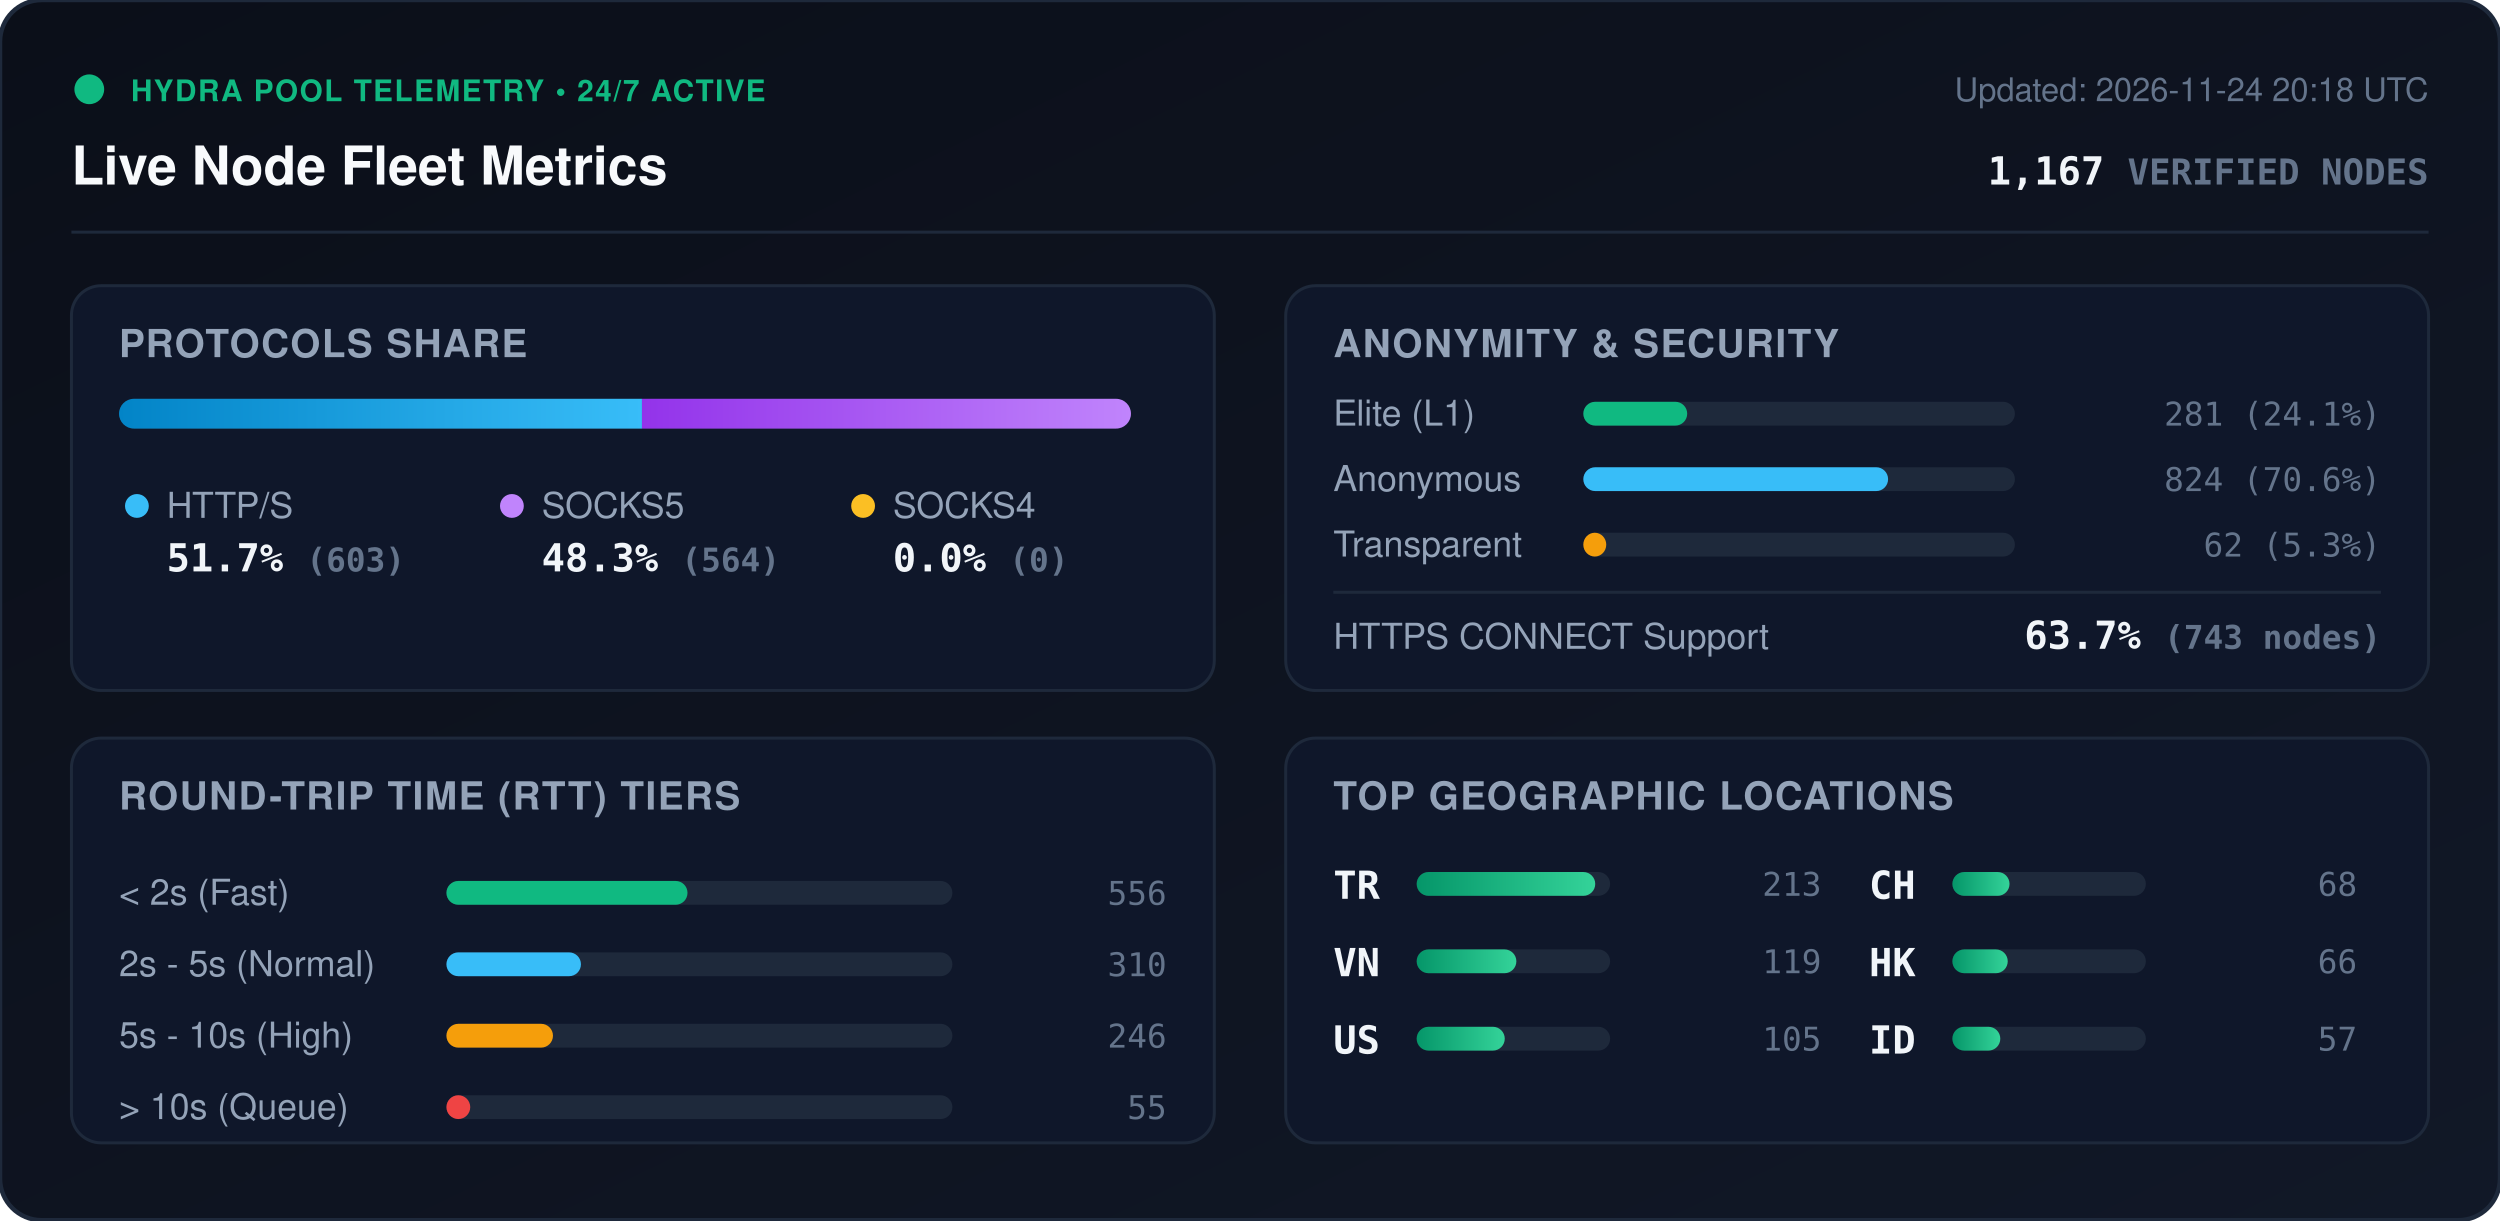
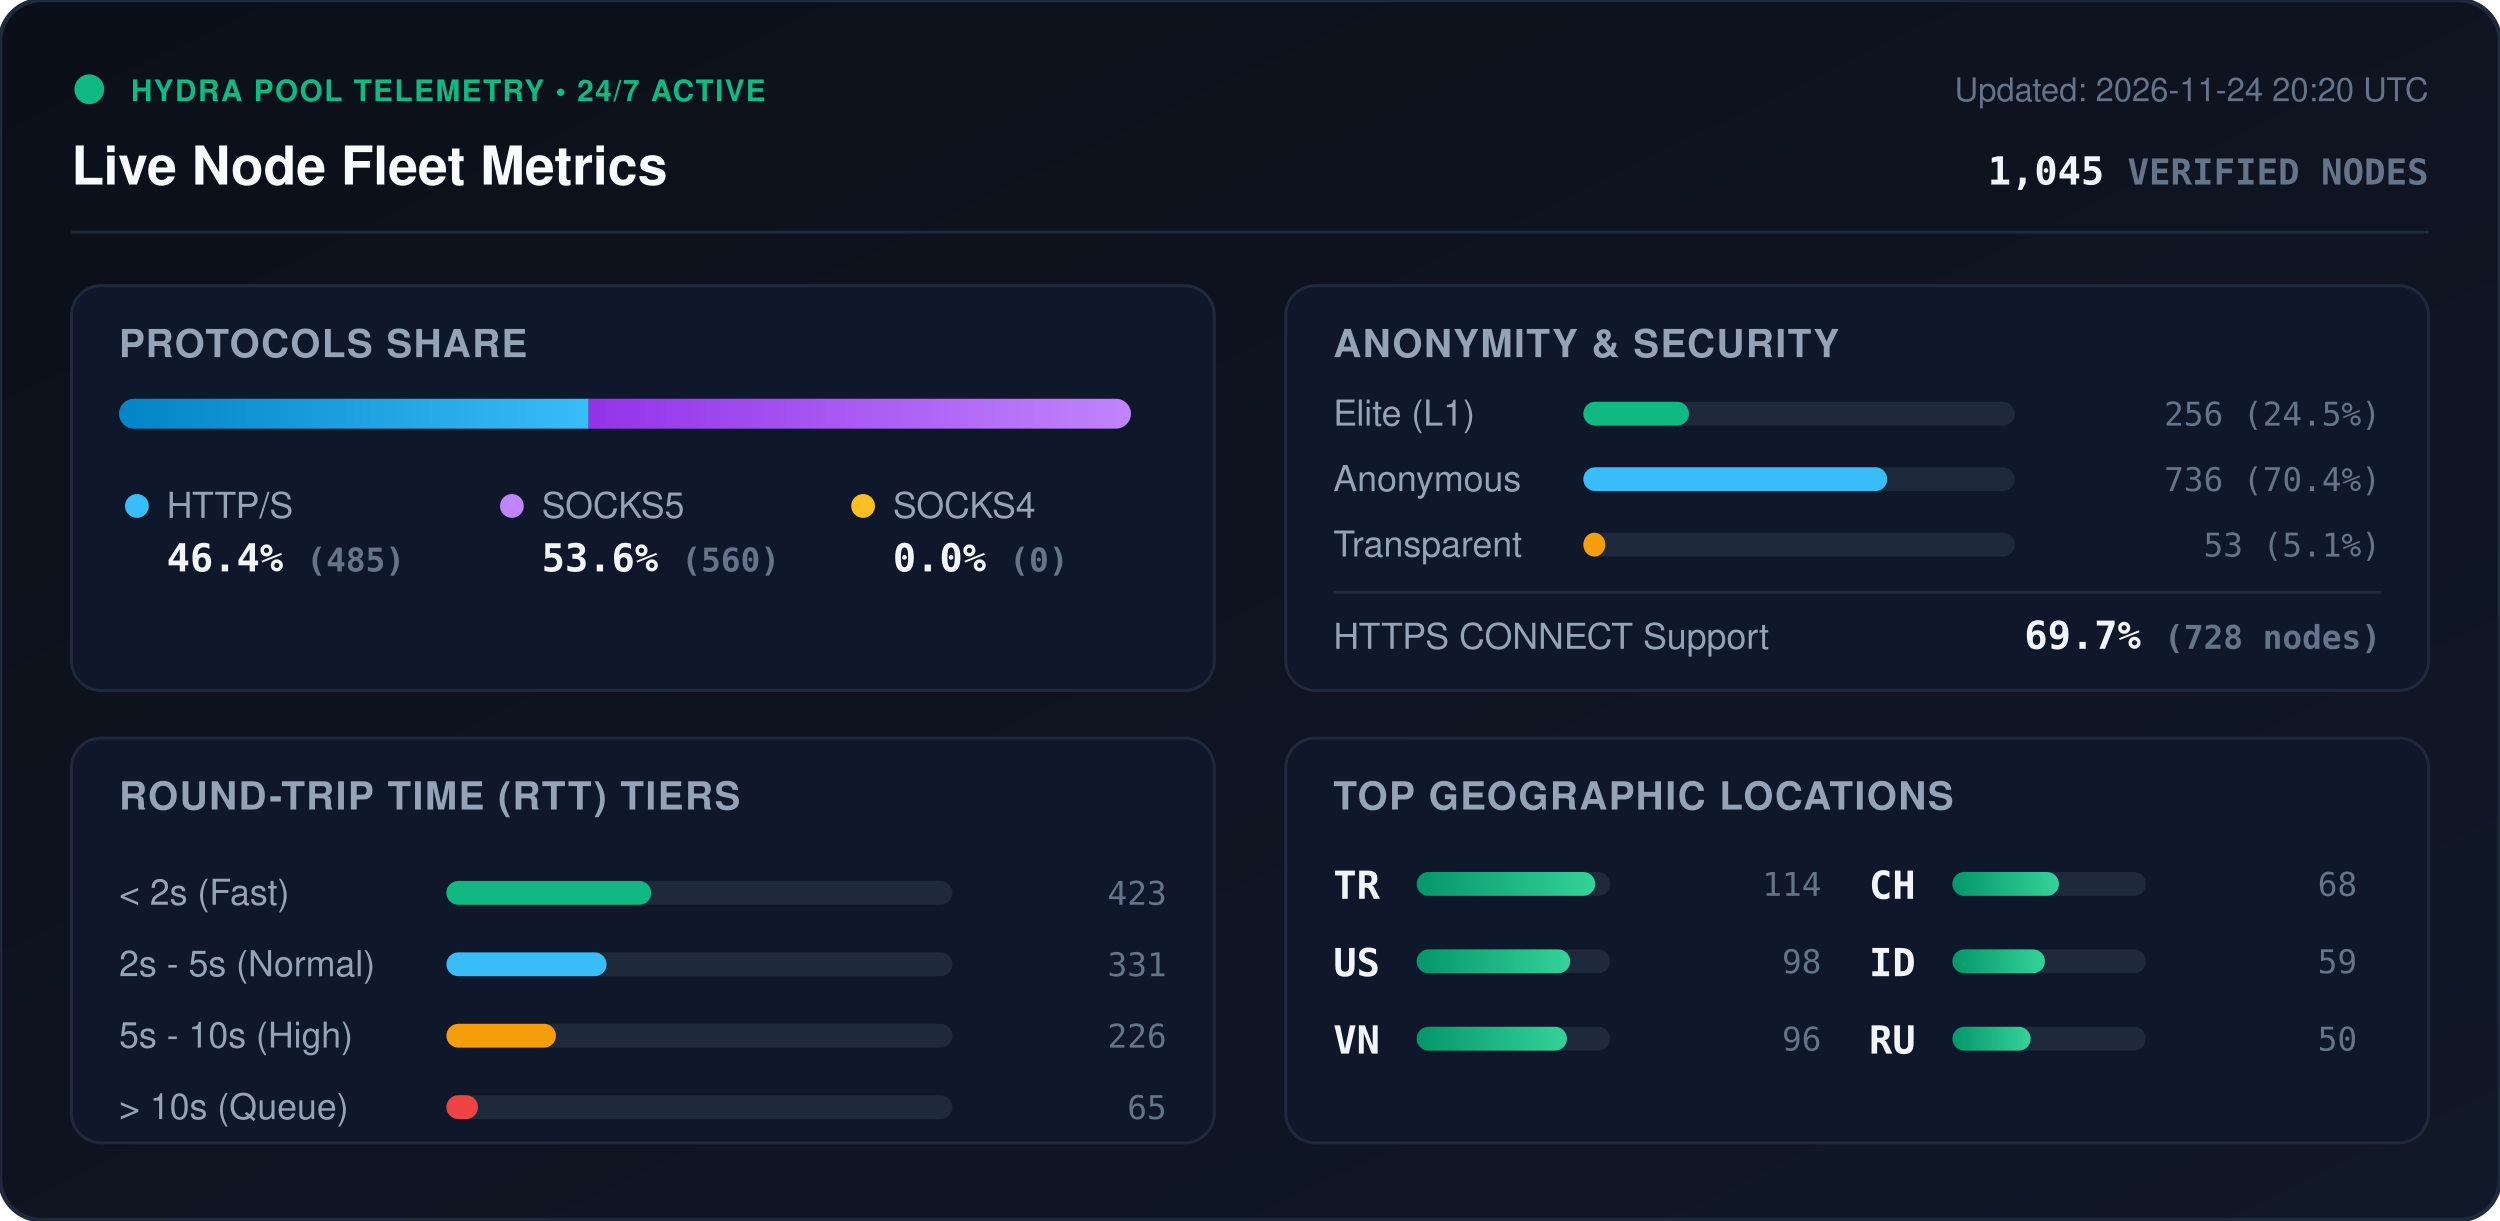
<svg xmlns="http://www.w3.org/2000/svg" viewBox="0 0 840 410" width="840" height="410" style="max-width: 100%; height: auto;">
  <defs>
    <linearGradient id="bg" x1="0%" y1="0%" x2="100%" y2="100%">
      <stop offset="0%" stop-color="#0b0f19" />
      <stop offset="100%" stop-color="#111827" />
    </linearGradient>
    <linearGradient id="bar-http" x1="0%" y1="0%" x2="100%" y2="0%">
      <stop offset="0%" stop-color="#0284c7" />
      <stop offset="100%" stop-color="#38bdf8" />
    </linearGradient>
    <linearGradient id="bar-socks5" x1="0%" y1="0%" x2="100%" y2="0%">
      <stop offset="0%" stop-color="#9333ea" />
      <stop offset="100%" stop-color="#c084fc" />
    </linearGradient>
    <linearGradient id="bar-socks4" x1="0%" y1="0%" x2="100%" y2="0%">
      <stop offset="0%" stop-color="#d97706" />
      <stop offset="100%" stop-color="#fbbf24" />
    </linearGradient>
    <linearGradient id="bar-green" x1="0%" y1="0%" x2="100%" y2="0%">
      <stop offset="0%" stop-color="#059669" />
      <stop offset="100%" stop-color="#34d399" />
    </linearGradient>
    <clipPath id="prog-track-clip">
      <rect width="340.0" height="10" rx="5" />
    </clipPath>
    <style>
      .title { font: 700 18px -apple-system, BlinkMacSystemFont, 'Segoe UI', Helvetica, Arial, sans-serif; fill: #f8fafc; }
      .sub { font: 500 11px -apple-system, BlinkMacSystemFont, 'Segoe UI', Helvetica, Arial, sans-serif; fill: #64748b; }
      .section-hdr { font: 600 13px -apple-system, BlinkMacSystemFont, 'Segoe UI', Helvetica, Arial, sans-serif; fill: #94a3b8; letter-spacing: 0.5px; }
      .metric-val { font: 700 13px -apple-system, BlinkMacSystemFont, 'Segoe UI', Helvetica, Arial, sans-serif; fill: #f1f5f9; }
      .metric-lbl { font: 500 12px -apple-system, BlinkMacSystemFont, 'Segoe UI', Helvetica, Arial, sans-serif; fill: #94a3b8; }
      .badge-txt { font: 700 10px -apple-system, BlinkMacSystemFont, 'Segoe UI', Helvetica, Arial, sans-serif; fill: #10b981; letter-spacing: 0.5px; }
      .mono { font-family: ui-monospace, SFMono-Regular, Menlo, Monaco, Consolas, monospace; }
      .pulse { animation: beacon 2s infinite ease-in-out; }
      @keyframes beacon { 0%, 100% { opacity: 1; } 50% { opacity: 0.35; } }
    </style>
  </defs>
  <rect width="840" height="410" rx="14" fill="url(#bg)" stroke="#1e293b" stroke-width="1.5" />
  <g transform="translate(24, 24)">
    <circle cx="6" cy="6" r="5" fill="#10b981" class="pulse" />
    <text x="20" y="10" class="badge-txt">HYDRA POOL TELEMETRY • 24/7 ACTIVE</text>
    <text x="0" y="38" class="title">Live Node Fleet Metrics</text>
-     <text x="792" y="10" text-anchor="end" class="sub">Updated: 2026-11-24 20:18 UTC</text>
-     <text x="792" y="38" text-anchor="end" class="metric-val mono" fill="#38bdf8">1,167 <tspan font-size="12" fill="#64748b">VERIFIED NODES</tspan>
+     <text x="792" y="10" text-anchor="end" class="sub">Updated: 2026-11-24 20:20 UTC</text>
+     <text x="792" y="38" text-anchor="end" class="metric-val mono" fill="#38bdf8">1,045 <tspan font-size="12" fill="#64748b">VERIFIED NODES</tspan>
    </text>
  </g>
  <line x1="24" y1="78" x2="816" y2="78" stroke="#1e293b" stroke-width="1" />
  <g transform="translate(24, 96)">
    <rect width="384" height="136" rx="10" fill="#0f172a" stroke="#1e293b" />
    <text x="16" y="24" class="section-hdr">PROTOCOLS SHARE</text>
    <g transform="translate(16, 38)">
      <rect width="340.0" height="10" rx="5" fill="#1e293b" />
      <g clip-path="url(#prog-track-clip)">
-         <rect x="0" width="175.7" height="10" fill="url(#bar-http)" />
-         <rect x="175.7" width="164.3" height="10" fill="url(#bar-socks5)" />
+         <rect x="0" width="157.8" height="10" fill="url(#bar-http)" />
+         <rect x="157.8" width="182.2" height="10" fill="url(#bar-socks5)" />
        <rect x="340.0" width="0.0" height="10" fill="url(#bar-socks4)" />
      </g>
    </g>
    <g transform="translate(16, 68)">
      <circle cx="6" cy="6" r="4" fill="#38bdf8" />
      <text x="16" y="10" class="metric-lbl">HTTP/S</text>
-       <text x="16" y="28" class="metric-val mono">51.7% <tspan font-size="11" fill="#64748b">(603)</tspan>
+       <text x="16" y="28" class="metric-val mono">46.4% <tspan font-size="11" fill="#64748b">(485)</tspan>
      </text>
      <circle cx="132" cy="6" r="4" fill="#c084fc" />
      <text x="142" y="10" class="metric-lbl">SOCKS5</text>
-       <text x="142" y="28" class="metric-val mono">48.3% <tspan font-size="11" fill="#64748b">(564)</tspan>
+       <text x="142" y="28" class="metric-val mono">53.6% <tspan font-size="11" fill="#64748b">(560)</tspan>
      </text>
      <circle cx="250" cy="6" r="4" fill="#fbbf24" />
      <text x="260" y="10" class="metric-lbl">SOCKS4</text>
      <text x="260" y="28" class="metric-val mono">0.0% <tspan font-size="11" fill="#64748b">(0)</tspan>
      </text>
    </g>
  </g>
  <g transform="translate(432, 96)">
    <rect width="384" height="136" rx="10" fill="#0f172a" stroke="#1e293b" />
    <text x="16" y="24" class="section-hdr">ANONYMITY &amp; SECURITY</text>
    <text x="16" y="47" class="metric-lbl">Elite (L1)</text>
    <rect x="100" y="39" width="145.0" height="8" rx="4" fill="#1e293b" />
-     <rect x="100" y="39" width="34.9" height="8" rx="4" fill="#10b981" />
-     <text x="368" y="47" text-anchor="end" class="mono sub" fill="#e2e8f0">281 (24.1%)</text>
+     <rect x="100" y="39" width="35.5" height="8" rx="4" fill="#10b981" />
+     <text x="368" y="47" text-anchor="end" class="mono sub" fill="#e2e8f0">256 (24.5%)</text>
    <text x="16" y="69" class="metric-lbl">Anonymous</text>
    <rect x="100" y="61" width="145.0" height="8" rx="4" fill="#1e293b" />
-     <rect x="100" y="61" width="102.4" height="8" rx="4" fill="#38bdf8" />
-     <text x="368" y="69" text-anchor="end" class="mono sub" fill="#e2e8f0">824 (70.6%)</text>
+     <rect x="100" y="61" width="102.1" height="8" rx="4" fill="#38bdf8" />
+     <text x="368" y="69" text-anchor="end" class="mono sub" fill="#e2e8f0">736 (70.4%)</text>
    <text x="16" y="91" class="metric-lbl">Transparent</text>
    <rect x="100" y="83" width="145.0" height="8" rx="4" fill="#1e293b" />
-     <rect x="100" y="83" width="7.7" height="8" rx="4" fill="#f59e0b" />
-     <text x="368" y="91" text-anchor="end" class="mono sub" fill="#e2e8f0">62 (5.3%)</text>
+     <rect x="100" y="83" width="7.4" height="8" rx="4" fill="#f59e0b" />
+     <text x="368" y="91" text-anchor="end" class="mono sub" fill="#e2e8f0">53 (5.1%)</text>
    <line x1="16" y1="103" x2="368" y2="103" stroke="#1e293b" stroke-width="1" />
    <text x="16" y="122" class="metric-lbl">HTTPS CONNECT Support</text>
-     <text x="368" y="122" text-anchor="end" class="metric-val mono" fill="#34d399">63.7% <tspan font-size="11" fill="#64748b">(743 nodes)</tspan>
+     <text x="368" y="122" text-anchor="end" class="metric-val mono" fill="#34d399">69.7% <tspan font-size="11" fill="#64748b">(728 nodes)</tspan>
    </text>
  </g>
  <g transform="translate(24, 248)">
    <rect width="384" height="136" rx="10" fill="#0f172a" stroke="#1e293b" />
    <text x="16" y="24" class="section-hdr">ROUND-TRIP TIME (RTT) TIERS</text>
    <g transform="translate(16, 42)">
      <text x="0" y="14" class="metric-lbl">&lt; 2s (Fast)</text>
      <rect x="110" y="6" width="170" height="8" rx="4" fill="#1e293b" />
-       <rect x="110" y="6" width="81.0" height="8" rx="4" fill="#10b981" />
-       <text x="352" y="14" text-anchor="end" class="mono sub">556</text>
+       <rect x="110" y="6" width="68.8" height="8" rx="4" fill="#10b981" />
+       <text x="352" y="14" text-anchor="end" class="mono sub">423</text>
      <text x="0" y="38" class="metric-lbl">2s - 5s (Normal)</text>
      <rect x="110" y="30" width="170" height="8" rx="4" fill="#1e293b" />
-       <rect x="110" y="30" width="45.2" height="8" rx="4" fill="#38bdf8" />
-       <text x="352" y="38" text-anchor="end" class="mono sub">310</text>
+       <rect x="110" y="30" width="53.8" height="8" rx="4" fill="#38bdf8" />
+       <text x="352" y="38" text-anchor="end" class="mono sub">331</text>
      <text x="0" y="62" class="metric-lbl">5s - 10s (High)</text>
      <rect x="110" y="54" width="170" height="8" rx="4" fill="#1e293b" />
-       <rect x="110" y="54" width="35.8" height="8" rx="4" fill="#f59e0b" />
-       <text x="352" y="62" text-anchor="end" class="mono sub">246</text>
+       <rect x="110" y="54" width="36.8" height="8" rx="4" fill="#f59e0b" />
+       <text x="352" y="62" text-anchor="end" class="mono sub">226</text>
      <text x="0" y="86" class="metric-lbl">&gt; 10s (Queue)</text>
      <rect x="110" y="78" width="170" height="8" rx="4" fill="#1e293b" />
-       <rect x="110" y="78" width="8.0" height="8" rx="4" fill="#ef4444" />
-       <text x="352" y="86" text-anchor="end" class="mono sub">55</text>
+       <rect x="110" y="78" width="10.6" height="8" rx="4" fill="#ef4444" />
+       <text x="352" y="86" text-anchor="end" class="mono sub">65</text>
    </g>
  </g>
  <g transform="translate(432, 248)">
    <rect width="384" height="136" rx="10" fill="#0f172a" stroke="#1e293b" />
    <text x="16" y="24" class="section-hdr">TOP GEOGRAPHIC LOCATIONS</text>
    <g transform="translate(16, 42)">
      <g transform="translate(0, 0)">
        <text x="0" y="12" class="mono metric-val" font-size="12">TR</text>
        <rect x="28" y="3" width="65" height="8" rx="4" fill="#1e293b" />
        <rect x="28" y="3" width="60.0" height="8" rx="4" fill="url(#bar-green)" />
-         <text x="164" y="11" text-anchor="end" class="mono sub">213</text>
+         <text x="164" y="11" text-anchor="end" class="mono sub">114</text>
      </g>
      <g transform="translate(0, 26)">
+         <text x="0" y="12" class="mono metric-val" font-size="12">US</text>
+         <rect x="28" y="3" width="65" height="8" rx="4" fill="#1e293b" />
+         <rect x="28" y="3" width="51.6" height="8" rx="4" fill="url(#bar-green)" />
+         <text x="164" y="11" text-anchor="end" class="mono sub">98</text>
+       </g>
+       <g transform="translate(0, 52)">
        <text x="0" y="12" class="mono metric-val" font-size="12">VN</text>
        <rect x="28" y="3" width="65" height="8" rx="4" fill="#1e293b" />
-         <rect x="28" y="3" width="33.5" height="8" rx="4" fill="url(#bar-green)" />
-         <text x="164" y="11" text-anchor="end" class="mono sub">119</text>
-       </g>
-       <g transform="translate(0, 52)">
-         <text x="0" y="12" class="mono metric-val" font-size="12">US</text>
-         <rect x="28" y="3" width="65" height="8" rx="4" fill="#1e293b" />
-         <rect x="28" y="3" width="29.6" height="8" rx="4" fill="url(#bar-green)" />
-         <text x="164" y="11" text-anchor="end" class="mono sub">105</text>
+         <rect x="28" y="3" width="50.5" height="8" rx="4" fill="url(#bar-green)" />
+         <text x="164" y="11" text-anchor="end" class="mono sub">96</text>
      </g>
      <g transform="translate(180, 0)">
        <text x="0" y="12" class="mono metric-val" font-size="12">CH</text>
        <rect x="28" y="3" width="65" height="8" rx="4" fill="#1e293b" />
-         <rect x="28" y="3" width="19.2" height="8" rx="4" fill="url(#bar-green)" />
+         <rect x="28" y="3" width="35.8" height="8" rx="4" fill="url(#bar-green)" />
        <text x="164" y="11" text-anchor="end" class="mono sub">68</text>
      </g>
      <g transform="translate(180, 26)">
-         <text x="0" y="12" class="mono metric-val" font-size="12">HK</text>
+         <text x="0" y="12" class="mono metric-val" font-size="12">ID</text>
        <rect x="28" y="3" width="65" height="8" rx="4" fill="#1e293b" />
-         <rect x="28" y="3" width="18.6" height="8" rx="4" fill="url(#bar-green)" />
-         <text x="164" y="11" text-anchor="end" class="mono sub">66</text>
+         <rect x="28" y="3" width="31.1" height="8" rx="4" fill="url(#bar-green)" />
+         <text x="164" y="11" text-anchor="end" class="mono sub">59</text>
      </g>
      <g transform="translate(180, 52)">
-         <text x="0" y="12" class="mono metric-val" font-size="12">ID</text>
+         <text x="0" y="12" class="mono metric-val" font-size="12">RU</text>
        <rect x="28" y="3" width="65" height="8" rx="4" fill="#1e293b" />
-         <rect x="28" y="3" width="16.1" height="8" rx="4" fill="url(#bar-green)" />
-         <text x="164" y="11" text-anchor="end" class="mono sub">57</text>
+         <rect x="28" y="3" width="26.3" height="8" rx="4" fill="url(#bar-green)" />
+         <text x="164" y="11" text-anchor="end" class="mono sub">50</text>
      </g>
    </g>
  </g>
</svg>
